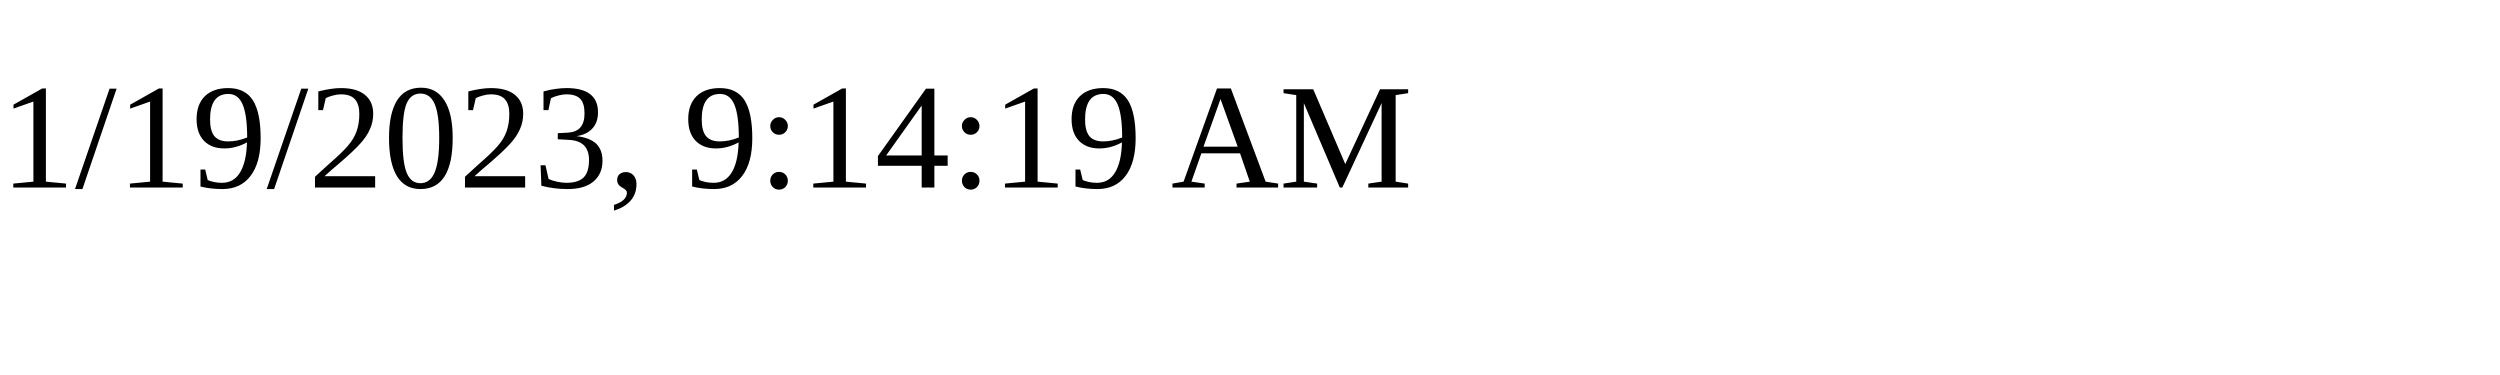
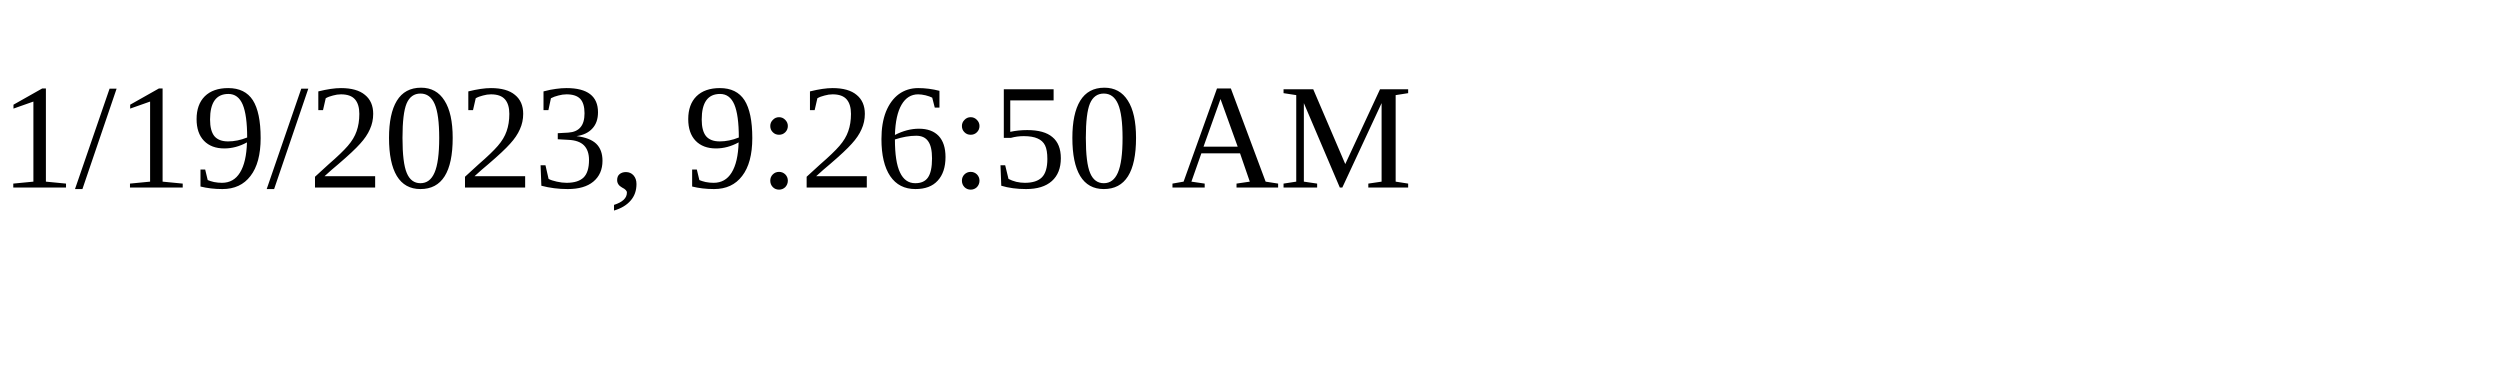
<svg xmlns="http://www.w3.org/2000/svg" height="30" width="200">
-   <text x="0" y="15">1/19/2023, 9:14:19 AM</text>
+   <text x="0" y="15">1/19/2023, 9:26:50 AM</text>
</svg>
